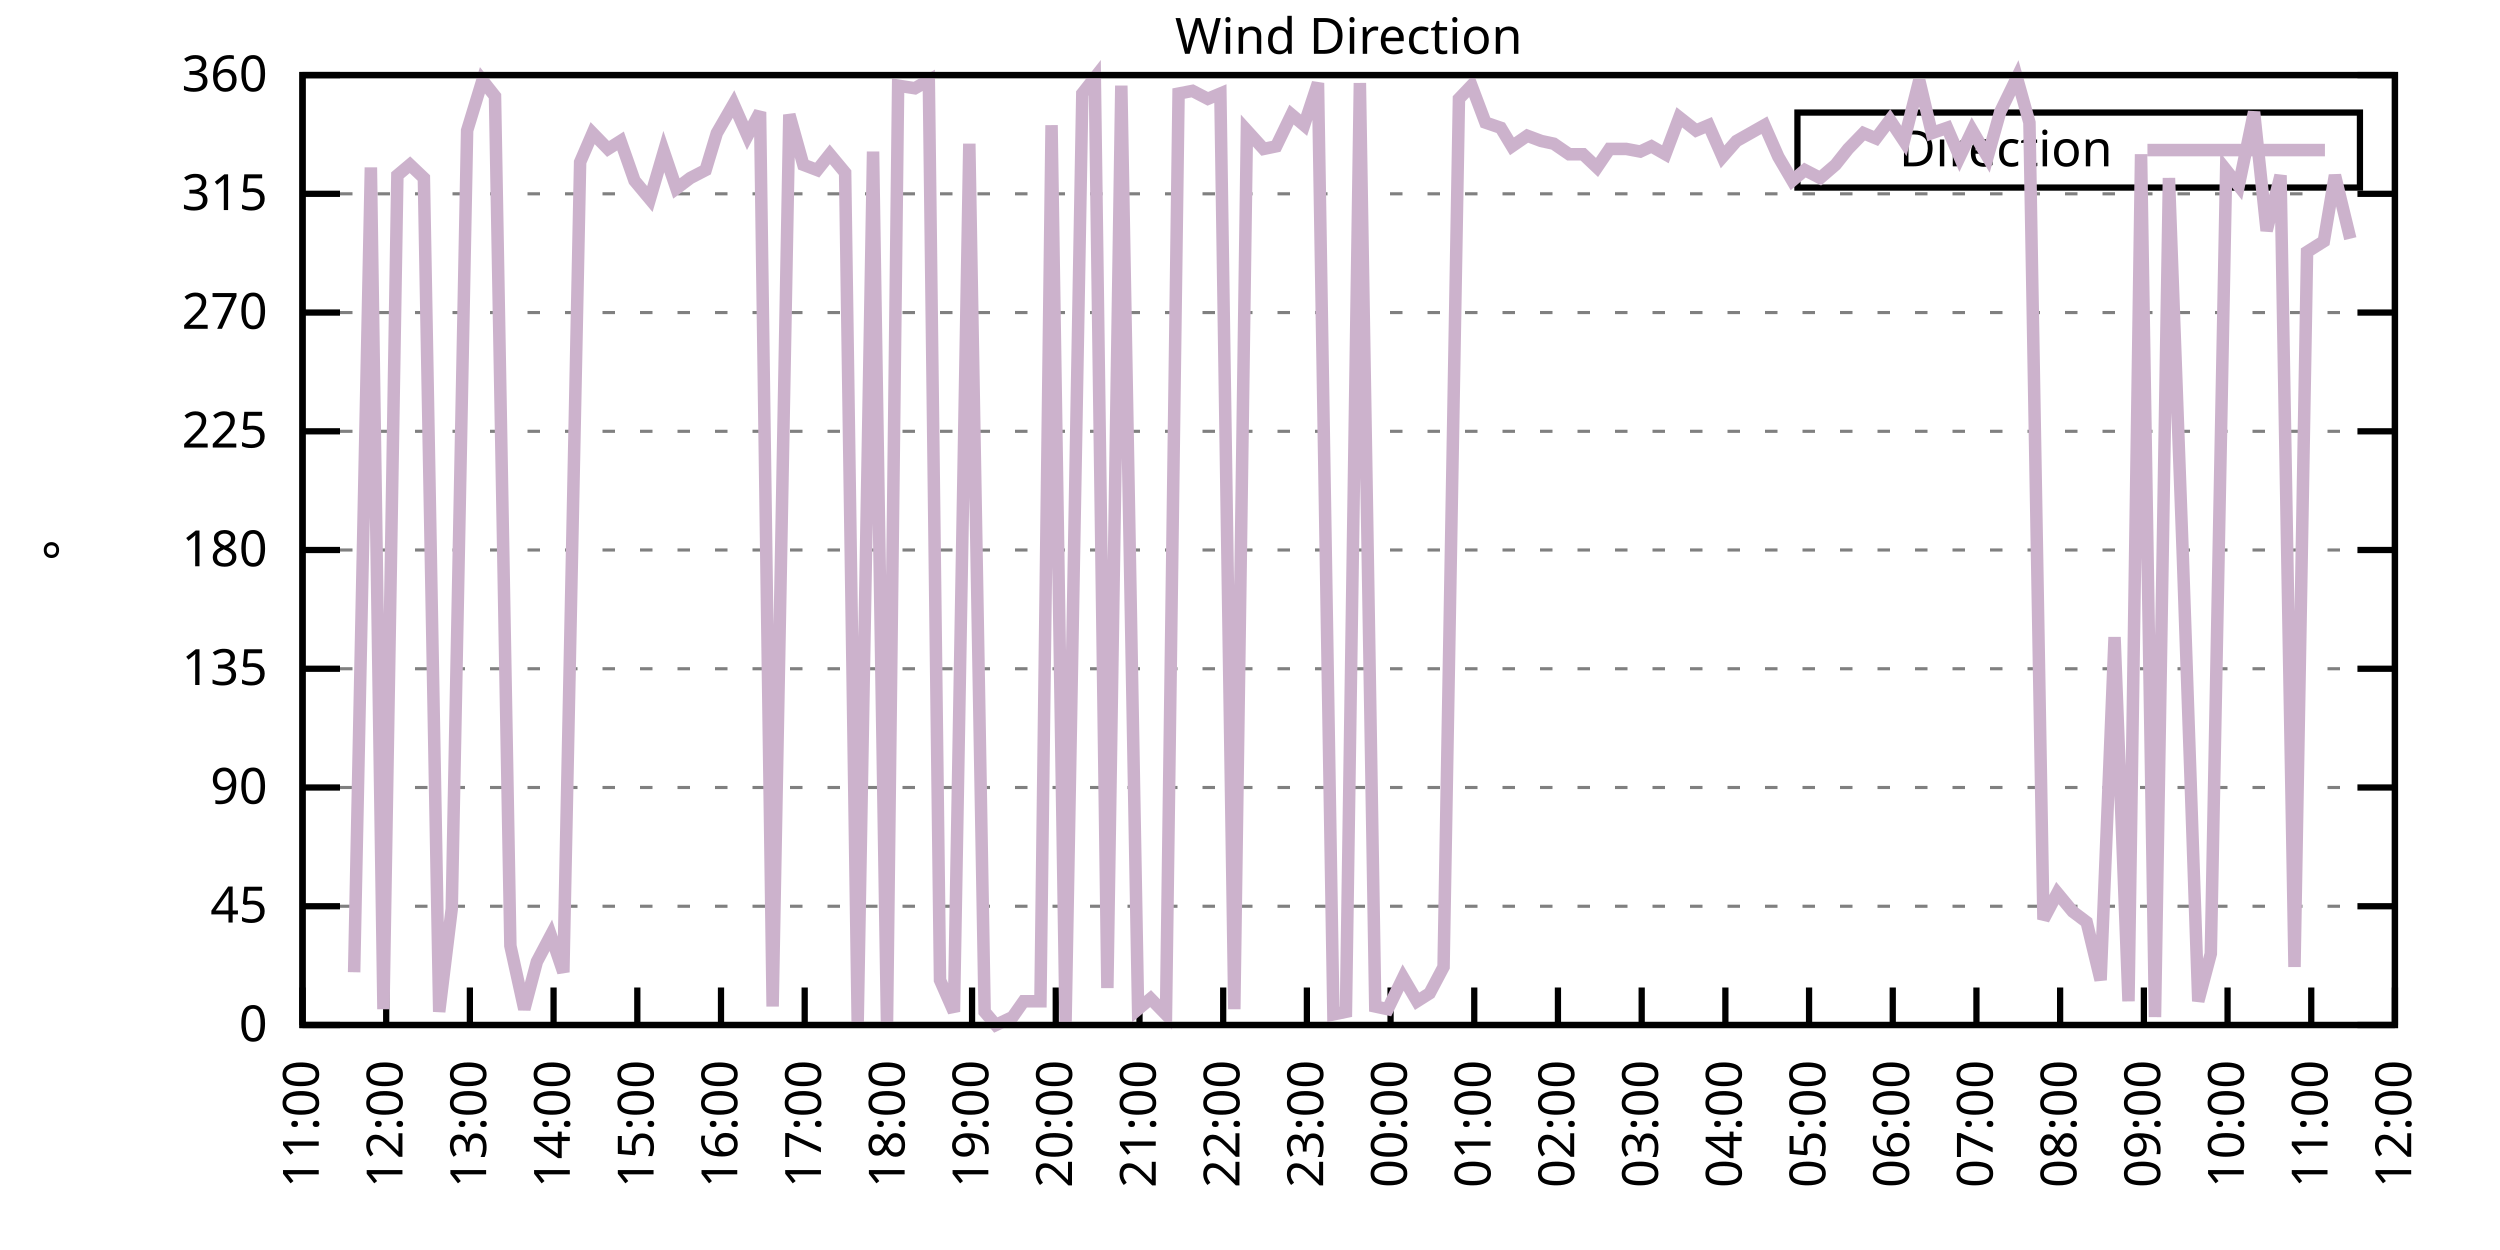
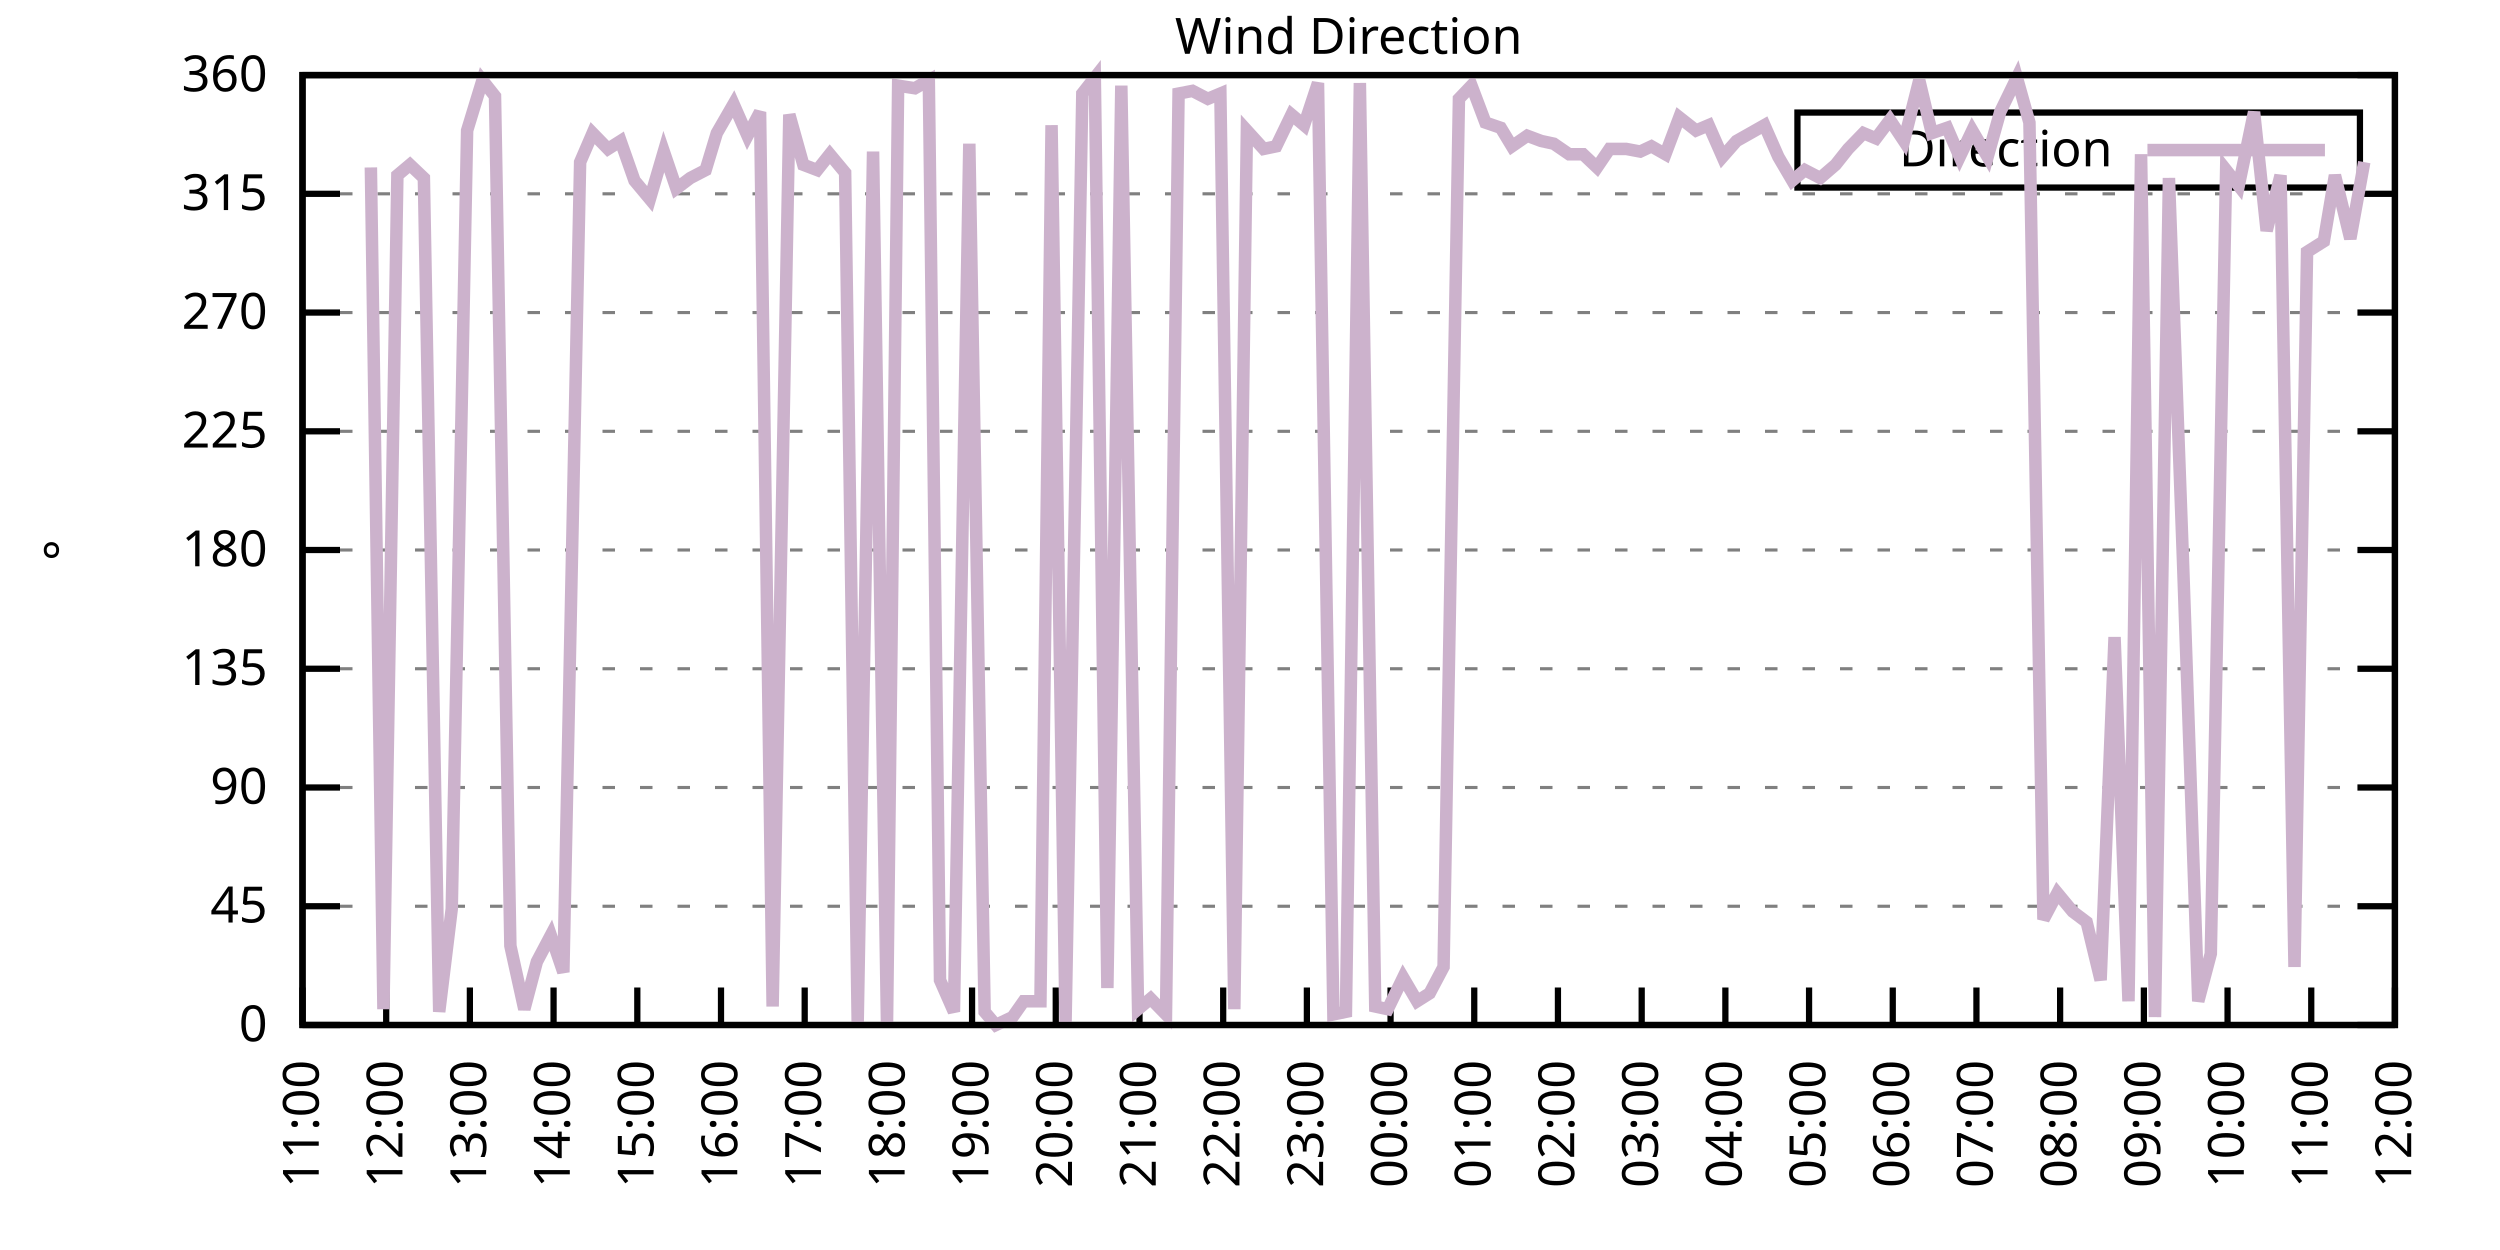
<svg xmlns="http://www.w3.org/2000/svg" xmlns:xlink="http://www.w3.org/1999/xlink" width="400" height="200" viewBox="0 0 400 200">
  <g id="gnuplot_canvas">
    <rect x="0" y="0" width="400" height="200" fill="none" />
    <defs>
      <circle id="gpDot" r="0.5" stroke-width="0.5" stroke="currentColor" />
      <path id="gpPt0" stroke-width="0.333" stroke="currentColor" d="M-1,0 h2 M0,-1 v2" />
      <path id="gpPt1" stroke-width="0.333" stroke="currentColor" d="M-1,-1 L1,1 M1,-1 L-1,1" />
      <path id="gpPt2" stroke-width="0.333" stroke="currentColor" d="M-1,0 L1,0 M0,-1 L0,1 M-1,-1 L1,1 M-1,1 L1,-1" />
      <rect id="gpPt3" stroke-width="0.333" stroke="currentColor" x="-1" y="-1" width="2" height="2" />
      <rect id="gpPt4" stroke-width="0.333" stroke="currentColor" fill="currentColor" x="-1" y="-1" width="2" height="2" />
      <circle id="gpPt5" stroke-width="0.333" stroke="currentColor" cx="0" cy="0" r="1" />
      <use xlink:href="#gpPt5" id="gpPt6" fill="currentColor" stroke="none" />
      <path id="gpPt7" stroke-width="0.333" stroke="currentColor" d="M0,-1.33 L-1.33,0.67 L1.33,0.67 z" />
      <use xlink:href="#gpPt7" id="gpPt8" fill="currentColor" stroke="none" />
      <use xlink:href="#gpPt7" id="gpPt9" stroke="currentColor" transform="rotate(180)" />
      <use xlink:href="#gpPt9" id="gpPt10" fill="currentColor" stroke="none" />
      <use xlink:href="#gpPt3" id="gpPt11" stroke="currentColor" transform="rotate(45)" />
      <use xlink:href="#gpPt11" id="gpPt12" fill="currentColor" stroke="none" />
      <path id="gpPt13" stroke-width="0.333" stroke="currentColor" d="M0,1.330 L1.265,0.411 L0.782,-1.067 L-0.782,-1.076 L-1.265,0.411 z" />
      <use xlink:href="#gpPt13" id="gpPt14" fill="currentColor" stroke="none" />
      <filter id="textbox" filterUnits="objectBoundingBox" x="0" y="0" height="1" width="1">
        <feFlood flood-color="white" flood-opacity="1" result="bgnd" />
        <feComposite in="SourceGraphic" in2="bgnd" operator="atop" />
      </filter>
      <filter id="greybox" filterUnits="objectBoundingBox" x="0" y="0" height="1" width="1">
        <feFlood flood-color="lightgrey" flood-opacity="1" result="grey" />
        <feComposite in="SourceGraphic" in2="grey" operator="atop" />
      </filter>
    </defs>
    <g fill="none" color="white" stroke="currentColor" stroke-width="1.00" stroke-linecap="butt" stroke-linejoin="miter">
</g>
    <g fill="none" color="black" stroke="currentColor" stroke-width="1.00" stroke-linecap="butt" stroke-linejoin="miter">
      <g stroke="none" shape-rendering="crispEdges">
        <polygon fill="rgb(255, 255, 255)" points="48.40,164.00 383.18,164.00 383.18,12.02 48.40,12.02 " />
      </g>
    </g>
    <g fill="none" color="black" stroke="currentColor" stroke-width="1.00" stroke-linecap="butt" stroke-linejoin="miter">
</g>
    <g fill="none" color="black" stroke="black" stroke-width="0.50" stroke-linecap="butt" stroke-linejoin="miter">
</g>
    <g fill="none" color="gray" stroke="currentColor" stroke-width="0.50" stroke-linecap="butt" stroke-linejoin="miter">
      <path stroke="gray" stroke-dasharray="2,4" class="gridline" d="M48.40,164.00 L383.19,164.00  " />
    </g>
    <g fill="none" color="gray" stroke="gray" stroke-width="1.00" stroke-linecap="butt" stroke-linejoin="miter">
</g>
    <g fill="none" color="black" stroke="currentColor" stroke-width="1.00" stroke-linecap="butt" stroke-linejoin="miter">
      <path stroke="black" d="M48.40,164.00 L54.40,164.00 M383.19,164.00 L377.19,164.00  " />
      <g transform="translate(42.80,166.60)" stroke="none" fill="black" font-family="Sans" font-size="8.00" text-anchor="end">
        <text>
          <tspan font-family="Sans"> 0</tspan>
        </text>
      </g>
    </g>
    <g fill="none" color="black" stroke="currentColor" stroke-width="1.00" stroke-linecap="butt" stroke-linejoin="miter">
</g>
    <g fill="none" color="black" stroke="black" stroke-width="0.50" stroke-linecap="butt" stroke-linejoin="miter">
</g>
    <g fill="none" color="gray" stroke="currentColor" stroke-width="0.50" stroke-linecap="butt" stroke-linejoin="miter">
      <path stroke="gray" stroke-dasharray="2,4" class="gridline" d="M48.40,145.00 L383.19,145.00  " />
    </g>
    <g fill="none" color="gray" stroke="gray" stroke-width="1.00" stroke-linecap="butt" stroke-linejoin="miter">
</g>
    <g fill="none" color="black" stroke="currentColor" stroke-width="1.00" stroke-linecap="butt" stroke-linejoin="miter">
      <path stroke="black" d="M48.40,145.00 L54.40,145.00 M383.19,145.00 L377.19,145.00  " />
      <g transform="translate(42.80,147.60)" stroke="none" fill="black" font-family="Sans" font-size="8.00" text-anchor="end">
        <text>
          <tspan font-family="Sans"> 45</tspan>
        </text>
      </g>
    </g>
    <g fill="none" color="black" stroke="currentColor" stroke-width="1.00" stroke-linecap="butt" stroke-linejoin="miter">
</g>
    <g fill="none" color="black" stroke="black" stroke-width="0.50" stroke-linecap="butt" stroke-linejoin="miter">
</g>
    <g fill="none" color="gray" stroke="currentColor" stroke-width="0.50" stroke-linecap="butt" stroke-linejoin="miter">
      <path stroke="gray" stroke-dasharray="2,4" class="gridline" d="M48.40,126.00 L383.19,126.00  " />
    </g>
    <g fill="none" color="gray" stroke="gray" stroke-width="1.00" stroke-linecap="butt" stroke-linejoin="miter">
</g>
    <g fill="none" color="black" stroke="currentColor" stroke-width="1.00" stroke-linecap="butt" stroke-linejoin="miter">
      <path stroke="black" d="M48.40,126.00 L54.40,126.00 M383.19,126.00 L377.19,126.00  " />
      <g transform="translate(42.80,128.60)" stroke="none" fill="black" font-family="Sans" font-size="8.00" text-anchor="end">
        <text>
          <tspan font-family="Sans"> 90</tspan>
        </text>
      </g>
    </g>
    <g fill="none" color="black" stroke="currentColor" stroke-width="1.00" stroke-linecap="butt" stroke-linejoin="miter">
</g>
    <g fill="none" color="black" stroke="black" stroke-width="0.50" stroke-linecap="butt" stroke-linejoin="miter">
</g>
    <g fill="none" color="gray" stroke="currentColor" stroke-width="0.50" stroke-linecap="butt" stroke-linejoin="miter">
      <path stroke="gray" stroke-dasharray="2,4" class="gridline" d="M48.40,107.00 L383.19,107.00  " />
    </g>
    <g fill="none" color="gray" stroke="gray" stroke-width="1.00" stroke-linecap="butt" stroke-linejoin="miter">
</g>
    <g fill="none" color="black" stroke="currentColor" stroke-width="1.00" stroke-linecap="butt" stroke-linejoin="miter">
      <path stroke="black" d="M48.40,107.00 L54.40,107.00 M383.19,107.00 L377.19,107.00  " />
      <g transform="translate(42.80,109.60)" stroke="none" fill="black" font-family="Sans" font-size="8.00" text-anchor="end">
        <text>
          <tspan font-family="Sans"> 135</tspan>
        </text>
      </g>
    </g>
    <g fill="none" color="black" stroke="currentColor" stroke-width="1.00" stroke-linecap="butt" stroke-linejoin="miter">
</g>
    <g fill="none" color="black" stroke="black" stroke-width="0.50" stroke-linecap="butt" stroke-linejoin="miter">
</g>
    <g fill="none" color="gray" stroke="currentColor" stroke-width="0.50" stroke-linecap="butt" stroke-linejoin="miter">
      <path stroke="gray" stroke-dasharray="2,4" class="gridline" d="M48.40,88.00 L383.19,88.00  " />
    </g>
    <g fill="none" color="gray" stroke="gray" stroke-width="1.00" stroke-linecap="butt" stroke-linejoin="miter">
</g>
    <g fill="none" color="black" stroke="currentColor" stroke-width="1.00" stroke-linecap="butt" stroke-linejoin="miter">
      <path stroke="black" d="M48.40,88.00 L54.40,88.00 M383.19,88.00 L377.19,88.00  " />
      <g transform="translate(42.80,90.60)" stroke="none" fill="black" font-family="Sans" font-size="8.00" text-anchor="end">
        <text>
          <tspan font-family="Sans"> 180</tspan>
        </text>
      </g>
    </g>
    <g fill="none" color="black" stroke="currentColor" stroke-width="1.00" stroke-linecap="butt" stroke-linejoin="miter">
</g>
    <g fill="none" color="black" stroke="black" stroke-width="0.50" stroke-linecap="butt" stroke-linejoin="miter">
</g>
    <g fill="none" color="gray" stroke="currentColor" stroke-width="0.50" stroke-linecap="butt" stroke-linejoin="miter">
      <path stroke="gray" stroke-dasharray="2,4" class="gridline" d="M48.40,69.01 L383.19,69.01  " />
    </g>
    <g fill="none" color="gray" stroke="gray" stroke-width="1.00" stroke-linecap="butt" stroke-linejoin="miter">
</g>
    <g fill="none" color="black" stroke="currentColor" stroke-width="1.00" stroke-linecap="butt" stroke-linejoin="miter">
      <path stroke="black" d="M48.40,69.01 L54.40,69.01 M383.19,69.01 L377.19,69.01  " />
      <g transform="translate(42.80,71.61)" stroke="none" fill="black" font-family="Sans" font-size="8.00" text-anchor="end">
        <text>
          <tspan font-family="Sans"> 225</tspan>
        </text>
      </g>
    </g>
    <g fill="none" color="black" stroke="currentColor" stroke-width="1.00" stroke-linecap="butt" stroke-linejoin="miter">
</g>
    <g fill="none" color="black" stroke="black" stroke-width="0.50" stroke-linecap="butt" stroke-linejoin="miter">
</g>
    <g fill="none" color="gray" stroke="currentColor" stroke-width="0.50" stroke-linecap="butt" stroke-linejoin="miter">
      <path stroke="gray" stroke-dasharray="2,4" class="gridline" d="M48.40,50.01 L383.19,50.01  " />
    </g>
    <g fill="none" color="gray" stroke="gray" stroke-width="1.00" stroke-linecap="butt" stroke-linejoin="miter">
</g>
    <g fill="none" color="black" stroke="currentColor" stroke-width="1.00" stroke-linecap="butt" stroke-linejoin="miter">
      <path stroke="black" d="M48.40,50.01 L54.40,50.01 M383.19,50.01 L377.19,50.01  " />
      <g transform="translate(42.80,52.61)" stroke="none" fill="black" font-family="Sans" font-size="8.00" text-anchor="end">
        <text>
          <tspan font-family="Sans"> 270</tspan>
        </text>
      </g>
    </g>
    <g fill="none" color="black" stroke="currentColor" stroke-width="1.00" stroke-linecap="butt" stroke-linejoin="miter">
</g>
    <g fill="none" color="black" stroke="black" stroke-width="0.50" stroke-linecap="butt" stroke-linejoin="miter">
</g>
    <g fill="none" color="gray" stroke="currentColor" stroke-width="0.50" stroke-linecap="butt" stroke-linejoin="miter">
      <path stroke="gray" stroke-dasharray="2,4" class="gridline" d="M48.40,31.01 L383.19,31.01  " />
    </g>
    <g fill="none" color="gray" stroke="gray" stroke-width="1.00" stroke-linecap="butt" stroke-linejoin="miter">
</g>
    <g fill="none" color="black" stroke="currentColor" stroke-width="1.00" stroke-linecap="butt" stroke-linejoin="miter">
      <path stroke="black" d="M48.40,31.01 L54.40,31.01 M383.19,31.01 L377.19,31.01  " />
      <g transform="translate(42.80,33.61)" stroke="none" fill="black" font-family="Sans" font-size="8.00" text-anchor="end">
        <text>
          <tspan font-family="Sans"> 315</tspan>
        </text>
      </g>
    </g>
    <g fill="none" color="black" stroke="currentColor" stroke-width="1.00" stroke-linecap="butt" stroke-linejoin="miter">
</g>
    <g fill="none" color="black" stroke="black" stroke-width="0.50" stroke-linecap="butt" stroke-linejoin="miter">
</g>
    <g fill="none" color="gray" stroke="currentColor" stroke-width="0.50" stroke-linecap="butt" stroke-linejoin="miter">
      <path stroke="gray" stroke-dasharray="2,4" class="gridline" d="M48.40,12.01 L383.19,12.01  " />
    </g>
    <g fill="none" color="gray" stroke="gray" stroke-width="1.00" stroke-linecap="butt" stroke-linejoin="miter">
</g>
    <g fill="none" color="black" stroke="currentColor" stroke-width="1.00" stroke-linecap="butt" stroke-linejoin="miter">
      <path stroke="black" d="M48.40,12.01 L54.40,12.01 M383.19,12.01 L377.19,12.01  " />
      <g transform="translate(42.80,14.61)" stroke="none" fill="black" font-family="Sans" font-size="8.00" text-anchor="end">
        <text>
          <tspan font-family="Sans"> 360</tspan>
        </text>
      </g>
    </g>
    <g fill="none" color="black" stroke="currentColor" stroke-width="1.00" stroke-linecap="butt" stroke-linejoin="miter">
      <path stroke="black" d="M48.40,164.00 L48.40,158.00  " />
      <g transform="translate(51.00,169.60) rotate(270.00)" stroke="none" fill="black" font-family="Sans" font-size="8.00" text-anchor="end">
        <text>
          <tspan font-family="Sans">11:00</tspan>
        </text>
      </g>
    </g>
    <g fill="none" color="black" stroke="currentColor" stroke-width="1.00" stroke-linecap="butt" stroke-linejoin="miter">
      <path stroke="black" d="M61.79,164.00 L61.79,158.00  " />
      <g transform="translate(64.39,169.60) rotate(270.00)" stroke="none" fill="black" font-family="Sans" font-size="8.00" text-anchor="end">
        <text>
          <tspan font-family="Sans">12:00</tspan>
        </text>
      </g>
    </g>
    <g fill="none" color="black" stroke="currentColor" stroke-width="1.00" stroke-linecap="butt" stroke-linejoin="miter">
      <path stroke="black" d="M75.18,164.00 L75.18,158.00  " />
      <g transform="translate(77.78,169.60) rotate(270.00)" stroke="none" fill="black" font-family="Sans" font-size="8.00" text-anchor="end">
        <text>
          <tspan font-family="Sans">13:00</tspan>
        </text>
      </g>
    </g>
    <g fill="none" color="black" stroke="currentColor" stroke-width="1.00" stroke-linecap="butt" stroke-linejoin="miter">
      <path stroke="black" d="M88.57,164.00 L88.57,158.00  " />
      <g transform="translate(91.17,169.60) rotate(270.00)" stroke="none" fill="black" font-family="Sans" font-size="8.00" text-anchor="end">
        <text>
          <tspan font-family="Sans">14:00</tspan>
        </text>
      </g>
    </g>
    <g fill="none" color="black" stroke="currentColor" stroke-width="1.00" stroke-linecap="butt" stroke-linejoin="miter">
      <path stroke="black" d="M101.97,164.00 L101.97,158.00  " />
      <g transform="translate(104.57,169.60) rotate(270.00)" stroke="none" fill="black" font-family="Sans" font-size="8.00" text-anchor="end">
        <text>
          <tspan font-family="Sans">15:00</tspan>
        </text>
      </g>
    </g>
    <g fill="none" color="black" stroke="currentColor" stroke-width="1.00" stroke-linecap="butt" stroke-linejoin="miter">
      <path stroke="black" d="M115.36,164.00 L115.36,158.00  " />
      <g transform="translate(117.96,169.60) rotate(270.00)" stroke="none" fill="black" font-family="Sans" font-size="8.00" text-anchor="end">
        <text>
          <tspan font-family="Sans">16:00</tspan>
        </text>
      </g>
    </g>
    <g fill="none" color="black" stroke="currentColor" stroke-width="1.00" stroke-linecap="butt" stroke-linejoin="miter">
      <path stroke="black" d="M128.75,164.00 L128.75,158.00  " />
      <g transform="translate(131.35,169.60) rotate(270.00)" stroke="none" fill="black" font-family="Sans" font-size="8.00" text-anchor="end">
        <text>
          <tspan font-family="Sans">17:00</tspan>
        </text>
      </g>
    </g>
    <g fill="none" color="black" stroke="currentColor" stroke-width="1.00" stroke-linecap="butt" stroke-linejoin="miter">
      <path stroke="black" d="M142.14,164.00 L142.14,158.00  " />
      <g transform="translate(144.74,169.60) rotate(270.00)" stroke="none" fill="black" font-family="Sans" font-size="8.00" text-anchor="end">
        <text>
          <tspan font-family="Sans">18:00</tspan>
        </text>
      </g>
    </g>
    <g fill="none" color="black" stroke="currentColor" stroke-width="1.00" stroke-linecap="butt" stroke-linejoin="miter">
      <path stroke="black" d="M155.53,164.00 L155.53,158.00  " />
      <g transform="translate(158.13,169.60) rotate(270.00)" stroke="none" fill="black" font-family="Sans" font-size="8.00" text-anchor="end">
        <text>
          <tspan font-family="Sans">19:00</tspan>
        </text>
      </g>
    </g>
    <g fill="none" color="black" stroke="currentColor" stroke-width="1.00" stroke-linecap="butt" stroke-linejoin="miter">
      <path stroke="black" d="M168.92,164.00 L168.92,158.00  " />
      <g transform="translate(171.52,169.60) rotate(270.00)" stroke="none" fill="black" font-family="Sans" font-size="8.00" text-anchor="end">
        <text>
          <tspan font-family="Sans">20:00</tspan>
        </text>
      </g>
    </g>
    <g fill="none" color="black" stroke="currentColor" stroke-width="1.00" stroke-linecap="butt" stroke-linejoin="miter">
      <path stroke="black" d="M182.32,164.00 L182.32,158.00  " />
      <g transform="translate(184.92,169.60) rotate(270.00)" stroke="none" fill="black" font-family="Sans" font-size="8.00" text-anchor="end">
        <text>
          <tspan font-family="Sans">21:00</tspan>
        </text>
      </g>
    </g>
    <g fill="none" color="black" stroke="currentColor" stroke-width="1.00" stroke-linecap="butt" stroke-linejoin="miter">
      <path stroke="black" d="M195.71,164.00 L195.71,158.00  " />
      <g transform="translate(198.31,169.60) rotate(270.00)" stroke="none" fill="black" font-family="Sans" font-size="8.00" text-anchor="end">
        <text>
          <tspan font-family="Sans">22:00</tspan>
        </text>
      </g>
    </g>
    <g fill="none" color="black" stroke="currentColor" stroke-width="1.00" stroke-linecap="butt" stroke-linejoin="miter">
      <path stroke="black" d="M209.10,164.00 L209.10,158.00  " />
      <g transform="translate(211.70,169.60) rotate(270.00)" stroke="none" fill="black" font-family="Sans" font-size="8.00" text-anchor="end">
        <text>
          <tspan font-family="Sans">23:00</tspan>
        </text>
      </g>
    </g>
    <g fill="none" color="black" stroke="currentColor" stroke-width="1.00" stroke-linecap="butt" stroke-linejoin="miter">
      <path stroke="black" d="M222.49,164.00 L222.49,158.00  " />
      <g transform="translate(225.09,169.60) rotate(270.00)" stroke="none" fill="black" font-family="Sans" font-size="8.00" text-anchor="end">
        <text>
          <tspan font-family="Sans">00:00</tspan>
        </text>
      </g>
    </g>
    <g fill="none" color="black" stroke="currentColor" stroke-width="1.00" stroke-linecap="butt" stroke-linejoin="miter">
      <path stroke="black" d="M235.88,164.00 L235.88,158.00  " />
      <g transform="translate(238.48,169.60) rotate(270.00)" stroke="none" fill="black" font-family="Sans" font-size="8.00" text-anchor="end">
        <text>
          <tspan font-family="Sans">01:00</tspan>
        </text>
      </g>
    </g>
    <g fill="none" color="black" stroke="currentColor" stroke-width="1.00" stroke-linecap="butt" stroke-linejoin="miter">
      <path stroke="black" d="M249.27,164.00 L249.27,158.00  " />
      <g transform="translate(251.87,169.60) rotate(270.00)" stroke="none" fill="black" font-family="Sans" font-size="8.00" text-anchor="end">
        <text>
          <tspan font-family="Sans">02:00</tspan>
        </text>
      </g>
    </g>
    <g fill="none" color="black" stroke="currentColor" stroke-width="1.00" stroke-linecap="butt" stroke-linejoin="miter">
      <path stroke="black" d="M262.67,164.00 L262.67,158.00  " />
      <g transform="translate(265.27,169.60) rotate(270.00)" stroke="none" fill="black" font-family="Sans" font-size="8.00" text-anchor="end">
        <text>
          <tspan font-family="Sans">03:00</tspan>
        </text>
      </g>
    </g>
    <g fill="none" color="black" stroke="currentColor" stroke-width="1.00" stroke-linecap="butt" stroke-linejoin="miter">
      <path stroke="black" d="M276.06,164.00 L276.06,158.00  " />
      <g transform="translate(278.66,169.60) rotate(270.00)" stroke="none" fill="black" font-family="Sans" font-size="8.00" text-anchor="end">
        <text>
          <tspan font-family="Sans">04:00</tspan>
        </text>
      </g>
    </g>
    <g fill="none" color="black" stroke="currentColor" stroke-width="1.00" stroke-linecap="butt" stroke-linejoin="miter">
      <path stroke="black" d="M289.45,164.00 L289.45,158.00  " />
      <g transform="translate(292.05,169.60) rotate(270.00)" stroke="none" fill="black" font-family="Sans" font-size="8.00" text-anchor="end">
        <text>
          <tspan font-family="Sans">05:00</tspan>
        </text>
      </g>
    </g>
    <g fill="none" color="black" stroke="currentColor" stroke-width="1.00" stroke-linecap="butt" stroke-linejoin="miter">
      <path stroke="black" d="M302.84,164.00 L302.84,158.00  " />
      <g transform="translate(305.44,169.60) rotate(270.00)" stroke="none" fill="black" font-family="Sans" font-size="8.00" text-anchor="end">
        <text>
          <tspan font-family="Sans">06:00</tspan>
        </text>
      </g>
    </g>
    <g fill="none" color="black" stroke="currentColor" stroke-width="1.00" stroke-linecap="butt" stroke-linejoin="miter">
      <path stroke="black" d="M316.23,164.00 L316.23,158.00  " />
      <g transform="translate(318.83,169.60) rotate(270.00)" stroke="none" fill="black" font-family="Sans" font-size="8.00" text-anchor="end">
        <text>
          <tspan font-family="Sans">07:00</tspan>
        </text>
      </g>
    </g>
    <g fill="none" color="black" stroke="currentColor" stroke-width="1.00" stroke-linecap="butt" stroke-linejoin="miter">
      <path stroke="black" d="M329.62,164.00 L329.62,158.00  " />
      <g transform="translate(332.22,169.60) rotate(270.00)" stroke="none" fill="black" font-family="Sans" font-size="8.00" text-anchor="end">
        <text>
          <tspan font-family="Sans">08:00</tspan>
        </text>
      </g>
    </g>
    <g fill="none" color="black" stroke="currentColor" stroke-width="1.00" stroke-linecap="butt" stroke-linejoin="miter">
      <path stroke="black" d="M343.02,164.00 L343.02,158.00  " />
      <g transform="translate(345.62,169.60) rotate(270.00)" stroke="none" fill="black" font-family="Sans" font-size="8.00" text-anchor="end">
        <text>
          <tspan font-family="Sans">09:00</tspan>
        </text>
      </g>
    </g>
    <g fill="none" color="black" stroke="currentColor" stroke-width="1.00" stroke-linecap="butt" stroke-linejoin="miter">
      <path stroke="black" d="M356.41,164.00 L356.41,158.00  " />
      <g transform="translate(359.01,169.60) rotate(270.00)" stroke="none" fill="black" font-family="Sans" font-size="8.00" text-anchor="end">
        <text>
          <tspan font-family="Sans">10:00</tspan>
        </text>
      </g>
    </g>
    <g fill="none" color="black" stroke="currentColor" stroke-width="1.00" stroke-linecap="butt" stroke-linejoin="miter">
      <path stroke="black" d="M369.80,164.00 L369.80,158.00  " />
      <g transform="translate(372.40,169.60) rotate(270.00)" stroke="none" fill="black" font-family="Sans" font-size="8.00" text-anchor="end">
        <text>
          <tspan font-family="Sans">11:00</tspan>
        </text>
      </g>
    </g>
    <g fill="none" color="black" stroke="currentColor" stroke-width="1.00" stroke-linecap="butt" stroke-linejoin="miter">
      <path stroke="black" d="M383.19,164.00 L383.19,158.00  " />
      <g transform="translate(385.79,169.60) rotate(270.00)" stroke="none" fill="black" font-family="Sans" font-size="8.00" text-anchor="end">
        <text>
          <tspan font-family="Sans">12:00</tspan>
        </text>
      </g>
    </g>
    <g fill="none" color="black" stroke="currentColor" stroke-width="1.00" stroke-linecap="butt" stroke-linejoin="miter">
</g>
    <g fill="none" color="black" stroke="currentColor" stroke-width="1.00" stroke-linecap="butt" stroke-linejoin="miter">
      <path stroke="black" d="M48.40,12.01 L48.40,164.00 L383.19,164.00 L383.19,12.01 L48.40,12.01 Z  " />
    </g>
    <g fill="none" color="black" stroke="currentColor" stroke-width="1.00" stroke-linecap="butt" stroke-linejoin="miter">
</g>
    <g fill="none" color="black" stroke="currentColor" stroke-width="1.00" stroke-linecap="butt" stroke-linejoin="miter">
      <path stroke="black" d="M287.59,30.01 L287.59,18.01 L377.59,18.01 L377.59,30.01 L287.59,30.01 Z  " />
    </g>
    <g id="Wind_direction_plot_1">
      <g fill="none" color="white" stroke="black" stroke-width="2.00" stroke-linecap="butt" stroke-linejoin="miter">
</g>
      <g fill="none" color="black" stroke="currentColor" stroke-width="2.00" stroke-linecap="butt" stroke-linejoin="miter">
        <g transform="translate(337.99,26.61)" stroke="none" fill="black" font-family="Sans" font-size="8.00" text-anchor="end">
          <text>
            <tspan font-family="Sans">Direction</tspan>
          </text>
        </g>
      </g>
      <g fill="none" color="black" stroke="currentColor" stroke-width="2.00" stroke-linecap="butt" stroke-linejoin="miter">
-         <path stroke="rgb(204, 178, 204)" d="M343.59,24.01 L371.99,24.01 M56.66,155.56 L59.34,26.79 L61.35,161.47 L63.58,28.05 L65.59,26.36 L67.82,28.48   L70.27,161.89 L72.28,145.42 L74.74,20.88 L77.19,12.85 L79.20,15.39 L81.66,151.33 L83.89,161.47 L85.90,153.87   L88.13,149.65 L90.14,155.56 L92.82,25.94 L94.82,21.30 L97.28,23.83 L99.29,22.56 L101.52,28.90 L103.98,31.85   L106.21,24.25 L108.22,30.16 L110.45,28.48 L112.90,27.21 L114.69,21.30 L117.37,16.65 L119.60,21.72 L121.61,17.92   L123.62,161.04 L126.29,18.34 L128.53,26.36 L130.76,27.21 L132.77,24.68 L135.22,27.63 L137.23,163.58 L139.69,24.25   L141.92,164.00 L143.70,13.70 L146.38,14.12 L148.61,12.85 L150.40,156.82 L152.63,161.89 L155.09,22.99 L157.54,161.89   L159.33,164.00 L162.01,162.73 L163.79,160.20 L166.47,160.20 L168.25,20.03 L170.49,163.58 L173.17,14.97 L175.17,12.43   L177.18,158.09 L179.41,13.70 L182.09,161.47 L184.10,159.78 L186.56,162.31 L188.57,14.97 L190.80,14.54 L193.25,15.81   L195.26,14.97 L197.49,161.47 L199.50,20.88 L202.18,23.83 L204.19,23.41 L206.64,18.34 L208.65,20.03 L210.88,13.28   L213.34,162.31 L215.35,161.89 L217.58,13.28 L220.04,161.04 L222.04,161.47 L224.50,156.40 L226.73,160.20 L228.74,158.93   L230.97,154.71 L233.43,15.81 L235.44,13.70 L237.67,19.61 L240.12,20.45 L241.91,23.41 L244.36,21.72 L246.60,22.56   L248.60,22.99 L251.06,24.68 L253.29,24.68 L255.52,26.79 L257.53,23.83 L260.21,23.83 L262.44,24.25 L264.23,23.41   L266.46,24.68 L268.69,18.77 L271.37,20.88 L273.38,20.03 L275.61,25.10 L277.84,22.56 L280.07,21.30 L282.31,20.03   L284.54,25.10 L286.77,28.90 L288.78,27.21 L291.23,28.48 L293.69,26.36 L295.70,23.83 L298.15,21.30 L300.16,22.14   L302.39,19.19 L304.63,22.56 L307.08,12.85 L309.09,21.30 L311.54,20.45 L313.55,25.10 L315.56,20.88 L318.02,25.10   L320.03,17.92 L322.70,12.43 L324.71,19.61 L326.95,147.11 L329.18,142.89 L331.63,145.85 L333.86,147.53 L336.10,156.82   L338.33,101.94 L340.56,160.20 L342.57,24.68 L344.80,162.73 L347.03,28.48 L349.26,89.27 L351.72,160.20 L353.73,152.60   L356.18,27.21 L358.19,29.74 L360.65,17.92 L362.66,36.92 L364.89,28.05 L367.12,154.71 L369.13,40.30 L371.81,38.61   L373.59,28.05 L376.05,38.19  " />
+         <path stroke="rgb(204, 178, 204)" d="M343.59,24.01 L371.99,24.01 M59.34,26.79 L61.35,161.47 L63.58,28.05 L65.59,26.36 L67.82,28.48 L70.27,161.89   L72.28,145.42 L74.74,20.88 L77.19,12.85 L79.20,15.39 L81.66,151.33 L83.89,161.47 L85.90,153.87 L88.13,149.65   L90.14,155.56 L92.82,25.94 L94.82,21.30 L97.28,23.83 L99.29,22.56 L101.52,28.90 L103.98,31.85 L106.21,24.25   L108.22,30.16 L110.45,28.48 L112.90,27.21 L114.69,21.30 L117.37,16.65 L119.60,21.72 L121.61,17.92 L123.62,161.04   L126.29,18.34 L128.53,26.36 L130.76,27.21 L132.77,24.68 L135.22,27.63 L137.23,163.58 L139.69,24.25 L141.92,164.00   L143.70,13.70 L146.38,14.12 L148.61,12.85 L150.40,156.82 L152.63,161.89 L155.09,22.99 L157.54,161.89 L159.33,164.00   L162.01,162.73 L163.79,160.20 L166.47,160.20 L168.25,20.03 L170.49,163.58 L173.17,14.97 L175.17,12.43 L177.18,158.09   L179.41,13.70 L182.09,161.47 L184.10,159.78 L186.56,162.31 L188.57,14.97 L190.80,14.54 L193.25,15.81 L195.26,14.97   L197.49,161.47 L199.50,20.88 L202.18,23.83 L204.19,23.41 L206.64,18.34 L208.65,20.03 L210.88,13.28 L213.34,162.31   L215.35,161.89 L217.58,13.28 L220.04,161.04 L222.04,161.47 L224.50,156.40 L226.73,160.20 L228.74,158.93 L230.97,154.71   L233.43,15.81 L235.44,13.70 L237.67,19.61 L240.12,20.45 L241.91,23.41 L244.36,21.72 L246.60,22.56 L248.60,22.99   L251.06,24.68 L253.29,24.68 L255.52,26.79 L257.53,23.83 L260.21,23.83 L262.44,24.25 L264.23,23.41 L266.46,24.68   L268.69,18.77 L271.37,20.88 L273.38,20.03 L275.61,25.10 L277.84,22.56 L280.07,21.30 L282.31,20.03 L284.54,25.10   L286.77,28.90 L288.78,27.21 L291.23,28.48 L293.69,26.36 L295.70,23.83 L298.15,21.30 L300.16,22.14 L302.39,19.19   L304.63,22.56 L307.08,12.85 L309.09,21.30 L311.54,20.45 L313.55,25.10 L315.56,20.88 L318.02,25.10 L320.03,17.92   L322.70,12.43 L324.71,19.61 L326.95,147.11 L329.18,142.89 L331.63,145.85 L333.86,147.53 L336.10,156.82 L338.33,101.94   L340.56,160.20 L342.57,24.68 L344.80,162.73 L347.03,28.48 L349.26,89.27 L351.72,160.20 L353.73,152.60 L356.18,27.21   L358.19,29.74 L360.65,17.92 L362.66,36.92 L364.89,28.05 L367.12,154.71 L369.13,40.30 L371.81,38.61 L373.59,28.05   L376.05,38.19 L378.28,25.94  " />
      </g>
    </g>
    <g fill="none" color="black" stroke="currentColor" stroke-width="2.00" stroke-linecap="butt" stroke-linejoin="miter">
</g>
    <g fill="none" color="black" stroke="black" stroke-width="1.00" stroke-linecap="butt" stroke-linejoin="miter">
</g>
    <g fill="none" color="black" stroke="currentColor" stroke-width="1.00" stroke-linecap="butt" stroke-linejoin="miter">
      <path stroke="black" d="M48.40,12.01 L48.40,164.00 L383.19,164.00 L383.19,12.01 L48.40,12.01 Z  " />
      <g transform="translate(12.80,88.01) rotate(270.00)" stroke="none" fill="black" font-family="Sans" font-size="8.00" text-anchor="middle">
        <text>
          <tspan font-family="Sans">°</tspan>
        </text>
      </g>
    </g>
    <g fill="none" color="black" stroke="currentColor" stroke-width="1.00" stroke-linecap="butt" stroke-linejoin="miter">
</g>
    <g fill="none" color="black" stroke="currentColor" stroke-width="1.00" stroke-linecap="butt" stroke-linejoin="miter">
      <g transform="translate(215.79,8.61)" stroke="none" fill="black" font-family="Sans" font-size="8.00" text-anchor="middle">
        <text>
          <tspan font-family="Sans">Wind Direction</tspan>
        </text>
      </g>
    </g>
    <g fill="none" color="black" stroke="currentColor" stroke-width="1.00" stroke-linecap="butt" stroke-linejoin="miter">
</g>
  </g>
</svg>
